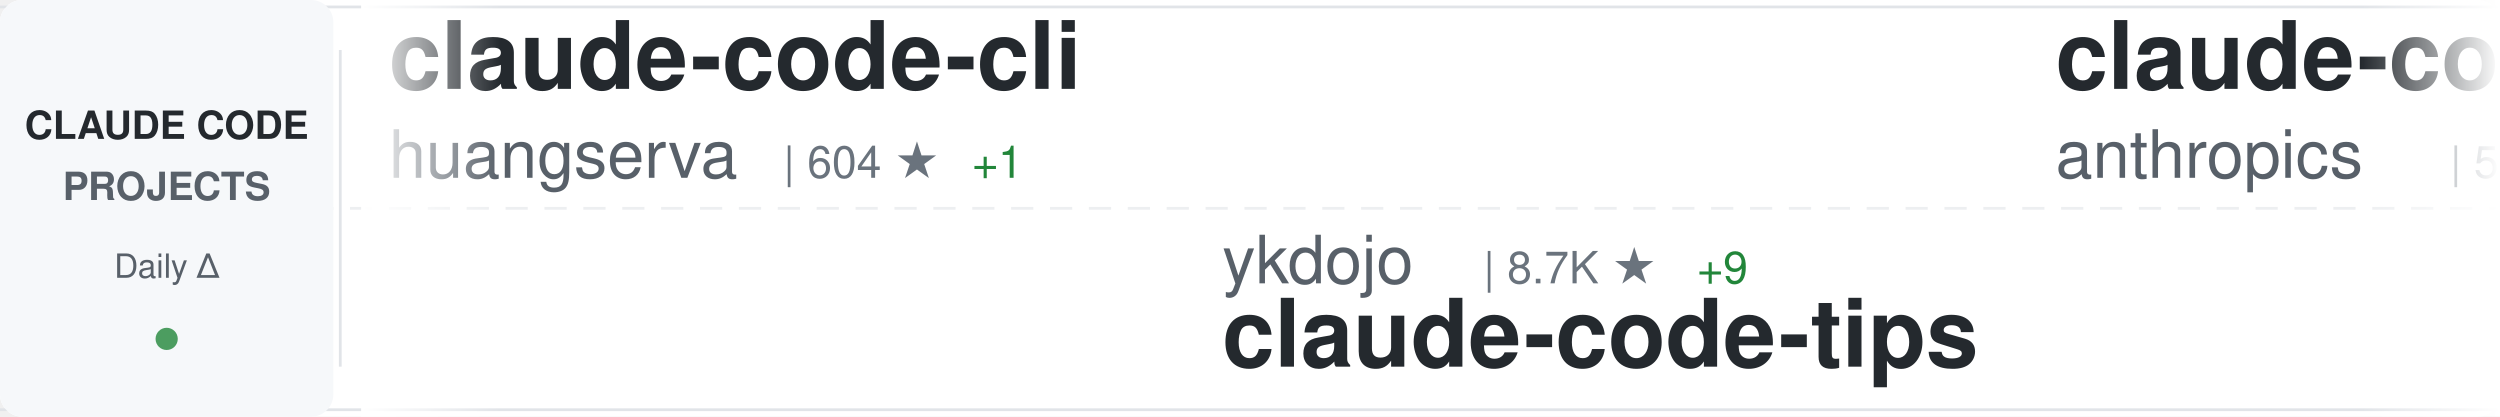
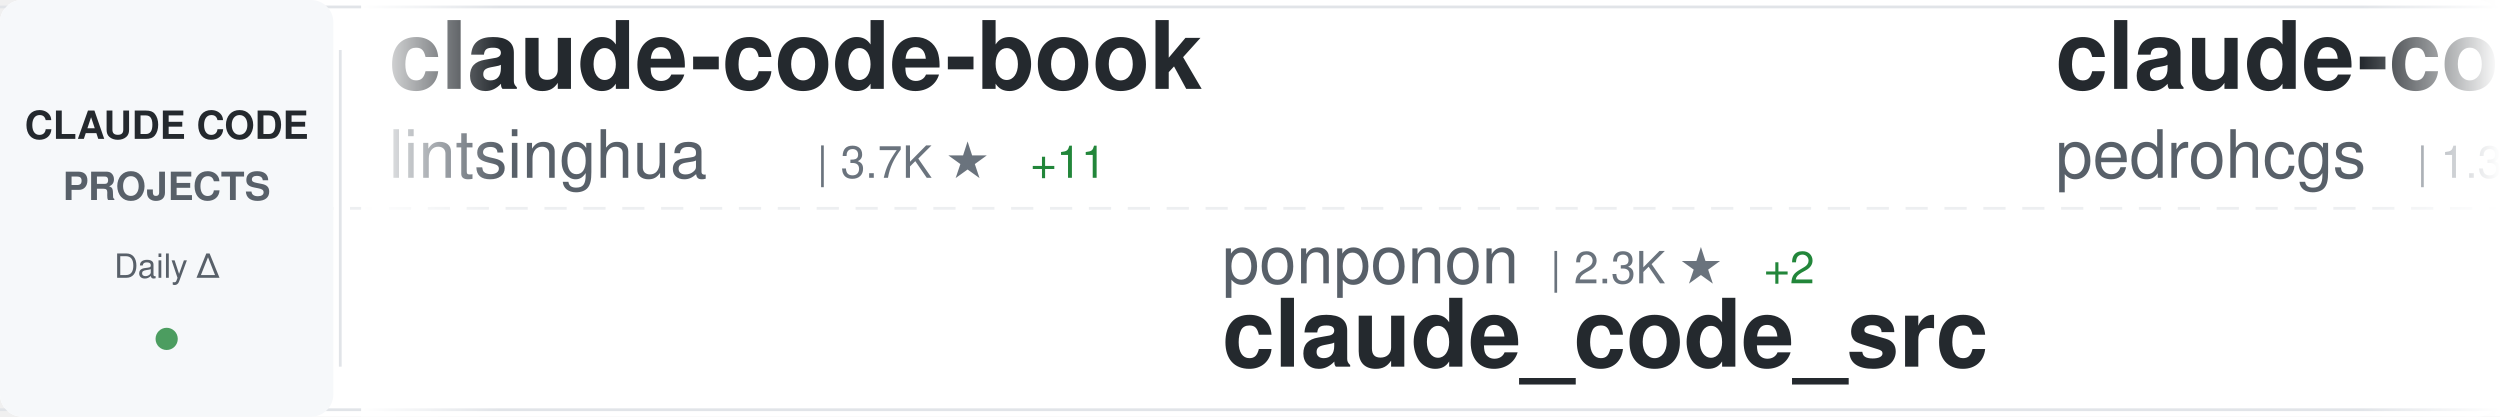
<svg xmlns="http://www.w3.org/2000/svg" width="900" height="150">
  <defs>
    <linearGradient id="awesomeLeftFade" x1="0%" y1="0%" x2="100%" y2="0%">
      <stop offset="0%" style="stop-color:#ffffff;stop-opacity:1" />
      <stop offset="100%" style="stop-color:#ffffff;stop-opacity:0" />
    </linearGradient>
    <linearGradient id="awesomeRightFade" x1="0%" y1="0%" x2="100%" y2="0%">
      <stop offset="0%" style="stop-color:#ffffff;stop-opacity:0" />
      <stop offset="100%" style="stop-color:#ffffff;stop-opacity:1" />
    </linearGradient>
  </defs>
  <rect width="900" height="150" fill="#ffffff" rx="8" />
  <rect x="0" y="2" width="900" height="1" fill="#e1e4e8" />
  <rect x="0" y="147" width="900" height="1" fill="#e1e4e8" />
  <line x1="0" y1="75" x2="900" y2="75" stroke="#e1e4e8" stroke-width="1" stroke-dasharray="8 6" opacity="0.6" />
  <rect x="0" y="0" width="120" height="150" fill="#f6f8fa" rx="8" />
  <text x="60" y="50" font-family="-apple-system, BlinkMacSystemFont, 'Segoe UI', Helvetica, Arial, sans-serif" font-size="14" font-weight="600" fill="#24292e" text-anchor="middle">CLAUDE CODE</text>
  <text x="60" y="72" font-family="-apple-system, BlinkMacSystemFont, 'Segoe UI', Helvetica, Arial, sans-serif" font-size="14" font-weight="600" fill="#586069" text-anchor="middle">PROJECTS</text>
  <text x="60" y="100" font-family="-apple-system, BlinkMacSystemFont, 'Segoe UI', Helvetica, Arial, sans-serif" font-size="12" font-weight="500" fill="#586069" text-anchor="middle">Daily Δ</text>
  <circle cx="60" cy="122" r="4" fill="#22863a" opacity="0.8" />
  <rect x="122" y="18" width="1" height="114" fill="#e1e4e8" />
  <clipPath id="awesomeTickerClip">
    <rect x="130" y="0" width="770" height="150" />
  </clipPath>
  <g clip-path="url(#awesomeTickerClip)">
    <g id="awesomeTickerItems">
      <animateTransform attributeName="transform" attributeType="XML" type="translate" from="0 0" to="-3000 0" dur="54s" repeatCount="indefinite" />
      <g transform="translate(0, 0)">
-         <text x="140" y="32" font-family="-apple-system, BlinkMacSystemFont, 'Segoe UI', Helvetica, Arial, sans-serif" font-size="34" font-weight="600" fill="#24292e">claude-code-cli</text>
-         <text x="140" y="64" font-family="-apple-system, BlinkMacSystemFont, 'Segoe UI', Helvetica, Arial, sans-serif" font-size="24" font-weight="400" fill="#586069">huangserva</text>
-         <text x="282" y="64" font-family="-apple-system, BlinkMacSystemFont, 'Segoe UI', Helvetica, Arial, sans-serif" font-size="16" font-weight="500" fill="#6a737d">| 604 ★</text>
-         <text x="350" y="64" font-family="-apple-system, BlinkMacSystemFont, 'Segoe UI', Helvetica, Arial, sans-serif" font-size="16" font-weight="500" fill="#22863a"> +1</text>
-       </g>
-       <g transform="translate(300, 0)">
-         <text x="140" y="102" font-family="-apple-system, BlinkMacSystemFont, 'Segoe UI', Helvetica, Arial, sans-serif" font-size="24" font-weight="400" fill="#586069">ykdojo</text>
-         <text x="234" y="102" font-family="-apple-system, BlinkMacSystemFont, 'Segoe UI', Helvetica, Arial, sans-serif" font-size="16" font-weight="500" fill="#6a737d">| 8.7K ★</text>
-         <text x="311" y="102" font-family="-apple-system, BlinkMacSystemFont, 'Segoe UI', Helvetica, Arial, sans-serif" font-size="16" font-weight="500" fill="#22863a"> +9</text>
-         <text x="140" y="132" font-family="-apple-system, BlinkMacSystemFont, 'Segoe UI', Helvetica, Arial, sans-serif" font-size="34" font-weight="600" fill="#24292e">claude-code-tips</text>
-       </g>
-       <g transform="translate(600, 0)">
-         <text x="140" y="32" font-family="-apple-system, BlinkMacSystemFont, 'Segoe UI', Helvetica, Arial, sans-serif" font-size="34" font-weight="600" fill="#24292e">claude-code-security-rev...</text>
-         <text x="140" y="64" font-family="-apple-system, BlinkMacSystemFont, 'Segoe UI', Helvetica, Arial, sans-serif" font-size="24" font-weight="400" fill="#586069">anthropics</text>
-         <text x="282" y="64" font-family="-apple-system, BlinkMacSystemFont, 'Segoe UI', Helvetica, Arial, sans-serif" font-size="16" font-weight="500" fill="#6a737d">| 5.2K ★</text>
-         <text x="359" y="64" font-family="-apple-system, BlinkMacSystemFont, 'Segoe UI', Helvetica, Arial, sans-serif" font-size="16" font-weight="500" fill="#22863a"> +12</text>
-       </g>
-       <g transform="translate(900, 0)">
-         <text x="140" y="102" font-family="-apple-system, BlinkMacSystemFont, 'Segoe UI', Helvetica, Arial, sans-serif" font-size="24" font-weight="400" fill="#586069">asgeirtj</text>
-         <text x="258" y="102" font-family="-apple-system, BlinkMacSystemFont, 'Segoe UI', Helvetica, Arial, sans-serif" font-size="16" font-weight="500" fill="#6a737d">| 42.0K ★</text>
-         <text x="344" y="102" font-family="-apple-system, BlinkMacSystemFont, 'Segoe UI', Helvetica, Arial, sans-serif" font-size="16" font-weight="500" fill="#22863a"> +124</text>
-         <text x="140" y="132" font-family="-apple-system, BlinkMacSystemFont, 'Segoe UI', Helvetica, Arial, sans-serif" font-size="34" font-weight="600" fill="#24292e">system_prompts_leaks</text>
-       </g>
-       <g transform="translate(1200, 0)">
-         <text x="140" y="32" font-family="-apple-system, BlinkMacSystemFont, 'Segoe UI', Helvetica, Arial, sans-serif" font-size="34" font-weight="600" fill="#24292e">claude-code-source</text>
-         <text x="140" y="64" font-family="-apple-system, BlinkMacSystemFont, 'Segoe UI', Helvetica, Arial, sans-serif" font-size="24" font-weight="400" fill="#586069">hangsman</text>
-         <text x="258" y="64" font-family="-apple-system, BlinkMacSystemFont, 'Segoe UI', Helvetica, Arial, sans-serif" font-size="16" font-weight="500" fill="#6a737d">| 785 ★</text>
-         <text x="326" y="64" font-family="-apple-system, BlinkMacSystemFont, 'Segoe UI', Helvetica, Arial, sans-serif" font-size="16" font-weight="500" fill="#22863a"> +1</text>
-       </g>
-       <g transform="translate(1500, 0)">
-         <text x="140" y="102" font-family="-apple-system, BlinkMacSystemFont, 'Segoe UI', Helvetica, Arial, sans-serif" font-size="24" font-weight="400" fill="#586069">Yeachan-Heo</text>
-         <text x="294" y="102" font-family="-apple-system, BlinkMacSystemFont, 'Segoe UI', Helvetica, Arial, sans-serif" font-size="16" font-weight="500" fill="#6a737d">| 36.3K ★</text>
-         <text x="380" y="102" font-family="-apple-system, BlinkMacSystemFont, 'Segoe UI', Helvetica, Arial, sans-serif" font-size="16" font-weight="500" fill="#22863a"> +46</text>
-         <text x="140" y="132" font-family="-apple-system, BlinkMacSystemFont, 'Segoe UI', Helvetica, Arial, sans-serif" font-size="34" font-weight="600" fill="#24292e">oh-my-claudecode</text>
-       </g>
-       <g transform="translate(1800, 0)">
        <text x="140" y="32" font-family="-apple-system, BlinkMacSystemFont, 'Segoe UI', Helvetica, Arial, sans-serif" font-size="34" font-weight="600" fill="#24292e">claude-code-book</text>
        <text x="140" y="64" font-family="-apple-system, BlinkMacSystemFont, 'Segoe UI', Helvetica, Arial, sans-serif" font-size="24" font-weight="400" fill="#586069">lintsinghua</text>
        <text x="294" y="64" font-family="-apple-system, BlinkMacSystemFont, 'Segoe UI', Helvetica, Arial, sans-serif" font-size="16" font-weight="500" fill="#6a737d">| 3.7K ★</text>
-         <text x="371" y="64" font-family="-apple-system, BlinkMacSystemFont, 'Segoe UI', Helvetica, Arial, sans-serif" font-size="16" font-weight="500" fill="#22863a"> +13</text>
+         <text x="371" y="64" font-family="-apple-system, BlinkMacSystemFont, 'Segoe UI', Helvetica, Arial, sans-serif" font-size="16" font-weight="500" fill="#22863a"> +11</text>
+       </g>
+       <g transform="translate(300, 0)">
+         <text x="140" y="102" font-family="-apple-system, BlinkMacSystemFont, 'Segoe UI', Helvetica, Arial, sans-serif" font-size="24" font-weight="400" fill="#586069">ponponon</text>
+         <text x="258" y="102" font-family="-apple-system, BlinkMacSystemFont, 'Segoe UI', Helvetica, Arial, sans-serif" font-size="16" font-weight="500" fill="#6a737d">| 2.3K ★</text>
+         <text x="335" y="102" font-family="-apple-system, BlinkMacSystemFont, 'Segoe UI', Helvetica, Arial, sans-serif" font-size="16" font-weight="500" fill="#22863a"> +2</text>
+         <text x="140" y="132" font-family="-apple-system, BlinkMacSystemFont, 'Segoe UI', Helvetica, Arial, sans-serif" font-size="34" font-weight="600" fill="#24292e">claude_code_src</text>
+       </g>
+       <g transform="translate(600, 0)">
+         <text x="140" y="32" font-family="-apple-system, BlinkMacSystemFont, 'Segoe UI', Helvetica, Arial, sans-serif" font-size="34" font-weight="600" fill="#24292e">claude-code-my-workflow</text>
+         <text x="140" y="64" font-family="-apple-system, BlinkMacSystemFont, 'Segoe UI', Helvetica, Arial, sans-serif" font-size="24" font-weight="400" fill="#586069">pedrohcgs</text>
+         <text x="270" y="64" font-family="-apple-system, BlinkMacSystemFont, 'Segoe UI', Helvetica, Arial, sans-serif" font-size="16" font-weight="500" fill="#6a737d">| 1.3K ★</text>
+         <text x="347" y="64" font-family="-apple-system, BlinkMacSystemFont, 'Segoe UI', Helvetica, Arial, sans-serif" font-size="16" font-weight="500" fill="#22863a"> +3</text>
+       </g>
+       <g transform="translate(900, 0)">
+         <text x="140" y="102" font-family="-apple-system, BlinkMacSystemFont, 'Segoe UI', Helvetica, Arial, sans-serif" font-size="24" font-weight="400" fill="#586069">feiskyer</text>
+         <text x="258" y="102" font-family="-apple-system, BlinkMacSystemFont, 'Segoe UI', Helvetica, Arial, sans-serif" font-size="16" font-weight="500" fill="#6a737d">| 1.6K ★</text>
+         <text x="335" y="102" font-family="-apple-system, BlinkMacSystemFont, 'Segoe UI', Helvetica, Arial, sans-serif" font-size="16" font-weight="500" fill="#22863a"> +1</text>
+         <text x="140" y="132" font-family="-apple-system, BlinkMacSystemFont, 'Segoe UI', Helvetica, Arial, sans-serif" font-size="34" font-weight="600" fill="#24292e">claude-code-settings</text>
+       </g>
+       <g transform="translate(1200, 0)">
+         <text x="140" y="32" font-family="-apple-system, BlinkMacSystemFont, 'Segoe UI', Helvetica, Arial, sans-serif" font-size="34" font-weight="600" fill="#24292e">claude-code-tips</text>
+         <text x="140" y="64" font-family="-apple-system, BlinkMacSystemFont, 'Segoe UI', Helvetica, Arial, sans-serif" font-size="24" font-weight="400" fill="#586069">ykdojo</text>
+         <text x="234" y="64" font-family="-apple-system, BlinkMacSystemFont, 'Segoe UI', Helvetica, Arial, sans-serif" font-size="16" font-weight="500" fill="#6a737d">| 8.7K ★</text>
+         <text x="311" y="64" font-family="-apple-system, BlinkMacSystemFont, 'Segoe UI', Helvetica, Arial, sans-serif" font-size="16" font-weight="500" fill="#22863a"> +10</text>
+       </g>
+       <g transform="translate(1500, 0)">
+         <text x="140" y="102" font-family="-apple-system, BlinkMacSystemFont, 'Segoe UI', Helvetica, Arial, sans-serif" font-size="24" font-weight="400" fill="#586069">KPR111</text>
+         <text x="234" y="102" font-family="-apple-system, BlinkMacSystemFont, 'Segoe UI', Helvetica, Arial, sans-serif" font-size="16" font-weight="500" fill="#6a737d">| 18 ★</text>
+         <text x="140" y="132" font-family="-apple-system, BlinkMacSystemFont, 'Segoe UI', Helvetica, Arial, sans-serif" font-size="34" font-weight="600" fill="#24292e">Claude-Code</text>
+       </g>
+       <g transform="translate(1800, 0)">
+         <text x="140" y="32" font-family="-apple-system, BlinkMacSystemFont, 'Segoe UI', Helvetica, Arial, sans-serif" font-size="34" font-weight="600" fill="#24292e">claude-code-rust</text>
+         <text x="140" y="64" font-family="-apple-system, BlinkMacSystemFont, 'Segoe UI', Helvetica, Arial, sans-serif" font-size="24" font-weight="400" fill="#586069">lorryjovens-hub</text>
+         <text x="342" y="64" font-family="-apple-system, BlinkMacSystemFont, 'Segoe UI', Helvetica, Arial, sans-serif" font-size="16" font-weight="500" fill="#6a737d">| 1.6K ★</text>
+         <text x="419" y="64" font-family="-apple-system, BlinkMacSystemFont, 'Segoe UI', Helvetica, Arial, sans-serif" font-size="16" font-weight="500" fill="#22863a"> +3</text>
      </g>
      <g transform="translate(2100, 0)">
-         <text x="140" y="102" font-family="-apple-system, BlinkMacSystemFont, 'Segoe UI', Helvetica, Arial, sans-serif" font-size="24" font-weight="400" fill="#586069">wanshuiyin</text>
-         <text x="282" y="102" font-family="-apple-system, BlinkMacSystemFont, 'Segoe UI', Helvetica, Arial, sans-serif" font-size="16" font-weight="500" fill="#6a737d">| 12.0K ★</text>
-         <text x="368" y="102" font-family="-apple-system, BlinkMacSystemFont, 'Segoe UI', Helvetica, Arial, sans-serif" font-size="16" font-weight="500" fill="#22863a"> +38</text>
-         <text x="140" y="132" font-family="-apple-system, BlinkMacSystemFont, 'Segoe UI', Helvetica, Arial, sans-serif" font-size="34" font-weight="600" fill="#24292e">Auto-claude-code-researc...</text>
+         <text x="140" y="102" font-family="-apple-system, BlinkMacSystemFont, 'Segoe UI', Helvetica, Arial, sans-serif" font-size="24" font-weight="400" fill="#586069">SeemSeam</text>
+         <text x="258" y="102" font-family="-apple-system, BlinkMacSystemFont, 'Segoe UI', Helvetica, Arial, sans-serif" font-size="16" font-weight="500" fill="#6a737d">| 3.0K ★</text>
+         <text x="335" y="102" font-family="-apple-system, BlinkMacSystemFont, 'Segoe UI', Helvetica, Arial, sans-serif" font-size="16" font-weight="500" fill="#22863a"> +14</text>
+         <text x="140" y="132" font-family="-apple-system, BlinkMacSystemFont, 'Segoe UI', Helvetica, Arial, sans-serif" font-size="34" font-weight="600" fill="#24292e">claude_codex_bridge</text>
      </g>
      <g transform="translate(2400, 0)">
-         <text x="140" y="32" font-family="-apple-system, BlinkMacSystemFont, 'Segoe UI', Helvetica, Arial, sans-serif" font-size="34" font-weight="600" fill="#24292e">claude-code-settings</text>
-         <text x="140" y="64" font-family="-apple-system, BlinkMacSystemFont, 'Segoe UI', Helvetica, Arial, sans-serif" font-size="24" font-weight="400" fill="#586069">feiskyer</text>
-         <text x="258" y="64" font-family="-apple-system, BlinkMacSystemFont, 'Segoe UI', Helvetica, Arial, sans-serif" font-size="16" font-weight="500" fill="#6a737d">| 1.6K ★</text>
-         <text x="335" y="64" font-family="-apple-system, BlinkMacSystemFont, 'Segoe UI', Helvetica, Arial, sans-serif" font-size="16" font-weight="500" fill="#22863a"> +1</text>
+         <text x="140" y="32" font-family="-apple-system, BlinkMacSystemFont, 'Segoe UI', Helvetica, Arial, sans-serif" font-size="34" font-weight="600" fill="#24292e">claude-code-prompts</text>
+         <text x="140" y="64" font-family="-apple-system, BlinkMacSystemFont, 'Segoe UI', Helvetica, Arial, sans-serif" font-size="24" font-weight="400" fill="#586069">repowise-dev</text>
+         <text x="306" y="64" font-family="-apple-system, BlinkMacSystemFont, 'Segoe UI', Helvetica, Arial, sans-serif" font-size="16" font-weight="500" fill="#6a737d">| 1.1K ★</text>
      </g>
      <g transform="translate(2700, 0)">
-         <text x="140" y="102" font-family="-apple-system, BlinkMacSystemFont, 'Segoe UI', Helvetica, Arial, sans-serif" font-size="24" font-weight="400" fill="#586069">multica-ai</text>
-         <text x="282" y="102" font-family="-apple-system, BlinkMacSystemFont, 'Segoe UI', Helvetica, Arial, sans-serif" font-size="16" font-weight="500" fill="#6a737d">| 174.8K ★</text>
-         <text x="377" y="102" font-family="-apple-system, BlinkMacSystemFont, 'Segoe UI', Helvetica, Arial, sans-serif" font-size="16" font-weight="500" fill="#22863a"> +597</text>
-         <text x="140" y="132" font-family="-apple-system, BlinkMacSystemFont, 'Segoe UI', Helvetica, Arial, sans-serif" font-size="34" font-weight="600" fill="#24292e">andrej-karpathy-skills</text>
+         <text x="140" y="102" font-family="-apple-system, BlinkMacSystemFont, 'Segoe UI', Helvetica, Arial, sans-serif" font-size="24" font-weight="400" fill="#586069">guanshan</text>
+         <text x="258" y="102" font-family="-apple-system, BlinkMacSystemFont, 'Segoe UI', Helvetica, Arial, sans-serif" font-size="16" font-weight="500" fill="#6a737d">| 60 ★</text>
+         <text x="140" y="132" font-family="-apple-system, BlinkMacSystemFont, 'Segoe UI', Helvetica, Arial, sans-serif" font-size="34" font-weight="600" fill="#24292e">ClaudeCode</text>
      </g>
      <g transform="translate(3000, 0)">
-         <text x="140" y="32" font-family="-apple-system, BlinkMacSystemFont, 'Segoe UI', Helvetica, Arial, sans-serif" font-size="34" font-weight="600" fill="#24292e">claude-code-cli</text>
-         <text x="140" y="64" font-family="-apple-system, BlinkMacSystemFont, 'Segoe UI', Helvetica, Arial, sans-serif" font-size="24" font-weight="400" fill="#586069">huangserva</text>
-         <text x="282" y="64" font-family="-apple-system, BlinkMacSystemFont, 'Segoe UI', Helvetica, Arial, sans-serif" font-size="16" font-weight="500" fill="#6a737d">| 604 ★</text>
-         <text x="350" y="64" font-family="-apple-system, BlinkMacSystemFont, 'Segoe UI', Helvetica, Arial, sans-serif" font-size="16" font-weight="500" fill="#22863a"> +1</text>
+         <text x="140" y="32" font-family="-apple-system, BlinkMacSystemFont, 'Segoe UI', Helvetica, Arial, sans-serif" font-size="34" font-weight="600" fill="#24292e">claude-code-book</text>
+         <text x="140" y="64" font-family="-apple-system, BlinkMacSystemFont, 'Segoe UI', Helvetica, Arial, sans-serif" font-size="24" font-weight="400" fill="#586069">lintsinghua</text>
+         <text x="294" y="64" font-family="-apple-system, BlinkMacSystemFont, 'Segoe UI', Helvetica, Arial, sans-serif" font-size="16" font-weight="500" fill="#6a737d">| 3.7K ★</text>
+         <text x="371" y="64" font-family="-apple-system, BlinkMacSystemFont, 'Segoe UI', Helvetica, Arial, sans-serif" font-size="16" font-weight="500" fill="#22863a"> +11</text>
      </g>
      <g transform="translate(3300, 0)">
-         <text x="140" y="102" font-family="-apple-system, BlinkMacSystemFont, 'Segoe UI', Helvetica, Arial, sans-serif" font-size="24" font-weight="400" fill="#586069">ykdojo</text>
-         <text x="234" y="102" font-family="-apple-system, BlinkMacSystemFont, 'Segoe UI', Helvetica, Arial, sans-serif" font-size="16" font-weight="500" fill="#6a737d">| 8.7K ★</text>
-         <text x="311" y="102" font-family="-apple-system, BlinkMacSystemFont, 'Segoe UI', Helvetica, Arial, sans-serif" font-size="16" font-weight="500" fill="#22863a"> +9</text>
-         <text x="140" y="132" font-family="-apple-system, BlinkMacSystemFont, 'Segoe UI', Helvetica, Arial, sans-serif" font-size="34" font-weight="600" fill="#24292e">claude-code-tips</text>
+         <text x="140" y="102" font-family="-apple-system, BlinkMacSystemFont, 'Segoe UI', Helvetica, Arial, sans-serif" font-size="24" font-weight="400" fill="#586069">ponponon</text>
+         <text x="258" y="102" font-family="-apple-system, BlinkMacSystemFont, 'Segoe UI', Helvetica, Arial, sans-serif" font-size="16" font-weight="500" fill="#6a737d">| 2.3K ★</text>
+         <text x="335" y="102" font-family="-apple-system, BlinkMacSystemFont, 'Segoe UI', Helvetica, Arial, sans-serif" font-size="16" font-weight="500" fill="#22863a"> +2</text>
+         <text x="140" y="132" font-family="-apple-system, BlinkMacSystemFont, 'Segoe UI', Helvetica, Arial, sans-serif" font-size="34" font-weight="600" fill="#24292e">claude_code_src</text>
      </g>
      <g transform="translate(3600, 0)">
-         <text x="140" y="32" font-family="-apple-system, BlinkMacSystemFont, 'Segoe UI', Helvetica, Arial, sans-serif" font-size="34" font-weight="600" fill="#24292e">claude-code-security-rev...</text>
-         <text x="140" y="64" font-family="-apple-system, BlinkMacSystemFont, 'Segoe UI', Helvetica, Arial, sans-serif" font-size="24" font-weight="400" fill="#586069">anthropics</text>
-         <text x="282" y="64" font-family="-apple-system, BlinkMacSystemFont, 'Segoe UI', Helvetica, Arial, sans-serif" font-size="16" font-weight="500" fill="#6a737d">| 5.2K ★</text>
-         <text x="359" y="64" font-family="-apple-system, BlinkMacSystemFont, 'Segoe UI', Helvetica, Arial, sans-serif" font-size="16" font-weight="500" fill="#22863a"> +12</text>
+         <text x="140" y="32" font-family="-apple-system, BlinkMacSystemFont, 'Segoe UI', Helvetica, Arial, sans-serif" font-size="34" font-weight="600" fill="#24292e">claude-code-my-workflow</text>
+         <text x="140" y="64" font-family="-apple-system, BlinkMacSystemFont, 'Segoe UI', Helvetica, Arial, sans-serif" font-size="24" font-weight="400" fill="#586069">pedrohcgs</text>
+         <text x="270" y="64" font-family="-apple-system, BlinkMacSystemFont, 'Segoe UI', Helvetica, Arial, sans-serif" font-size="16" font-weight="500" fill="#6a737d">| 1.3K ★</text>
+         <text x="347" y="64" font-family="-apple-system, BlinkMacSystemFont, 'Segoe UI', Helvetica, Arial, sans-serif" font-size="16" font-weight="500" fill="#22863a"> +3</text>
      </g>
      <g transform="translate(3900, 0)">
-         <text x="140" y="102" font-family="-apple-system, BlinkMacSystemFont, 'Segoe UI', Helvetica, Arial, sans-serif" font-size="24" font-weight="400" fill="#586069">asgeirtj</text>
-         <text x="258" y="102" font-family="-apple-system, BlinkMacSystemFont, 'Segoe UI', Helvetica, Arial, sans-serif" font-size="16" font-weight="500" fill="#6a737d">| 42.0K ★</text>
-         <text x="344" y="102" font-family="-apple-system, BlinkMacSystemFont, 'Segoe UI', Helvetica, Arial, sans-serif" font-size="16" font-weight="500" fill="#22863a"> +124</text>
-         <text x="140" y="132" font-family="-apple-system, BlinkMacSystemFont, 'Segoe UI', Helvetica, Arial, sans-serif" font-size="34" font-weight="600" fill="#24292e">system_prompts_leaks</text>
+         <text x="140" y="102" font-family="-apple-system, BlinkMacSystemFont, 'Segoe UI', Helvetica, Arial, sans-serif" font-size="24" font-weight="400" fill="#586069">feiskyer</text>
+         <text x="258" y="102" font-family="-apple-system, BlinkMacSystemFont, 'Segoe UI', Helvetica, Arial, sans-serif" font-size="16" font-weight="500" fill="#6a737d">| 1.6K ★</text>
+         <text x="335" y="102" font-family="-apple-system, BlinkMacSystemFont, 'Segoe UI', Helvetica, Arial, sans-serif" font-size="16" font-weight="500" fill="#22863a"> +1</text>
+         <text x="140" y="132" font-family="-apple-system, BlinkMacSystemFont, 'Segoe UI', Helvetica, Arial, sans-serif" font-size="34" font-weight="600" fill="#24292e">claude-code-settings</text>
      </g>
    </g>
  </g>
  <rect x="130" y="0" width="50" height="150" fill="url(#awesomeLeftFade)" />
  <rect x="850" y="0" width="50" height="150" fill="url(#awesomeRightFade)" />
</svg>
